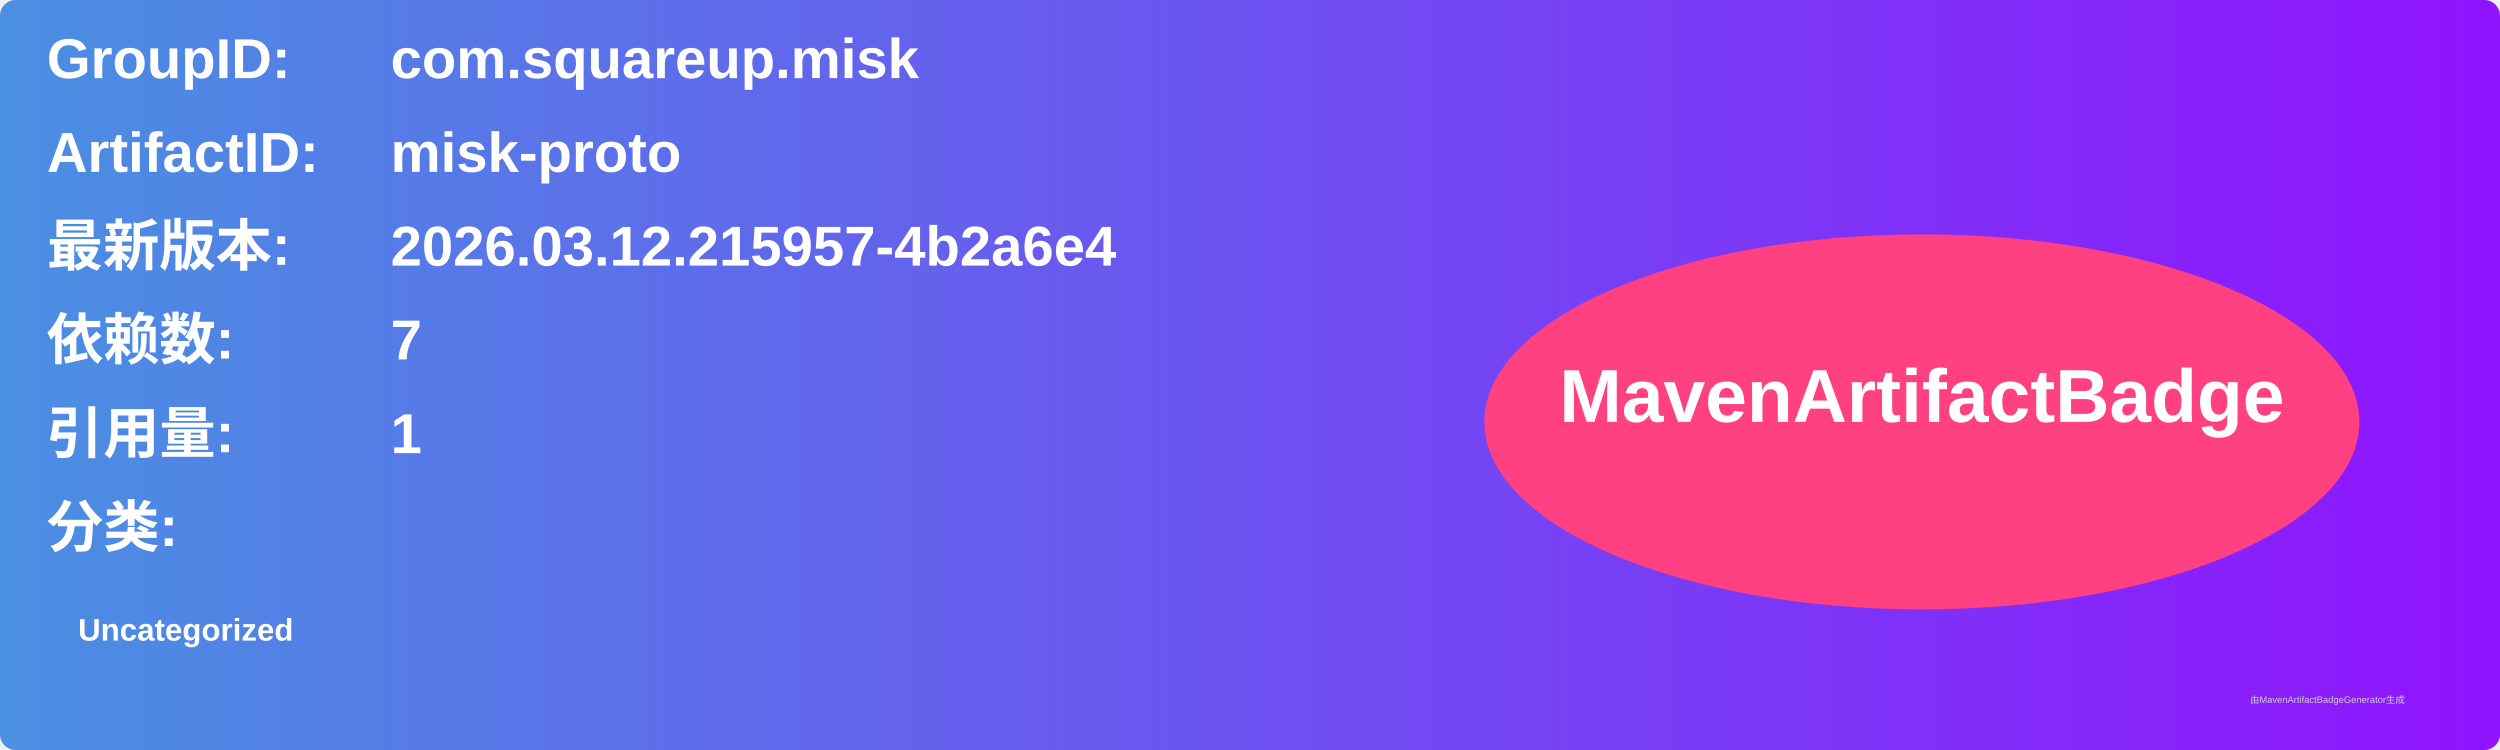
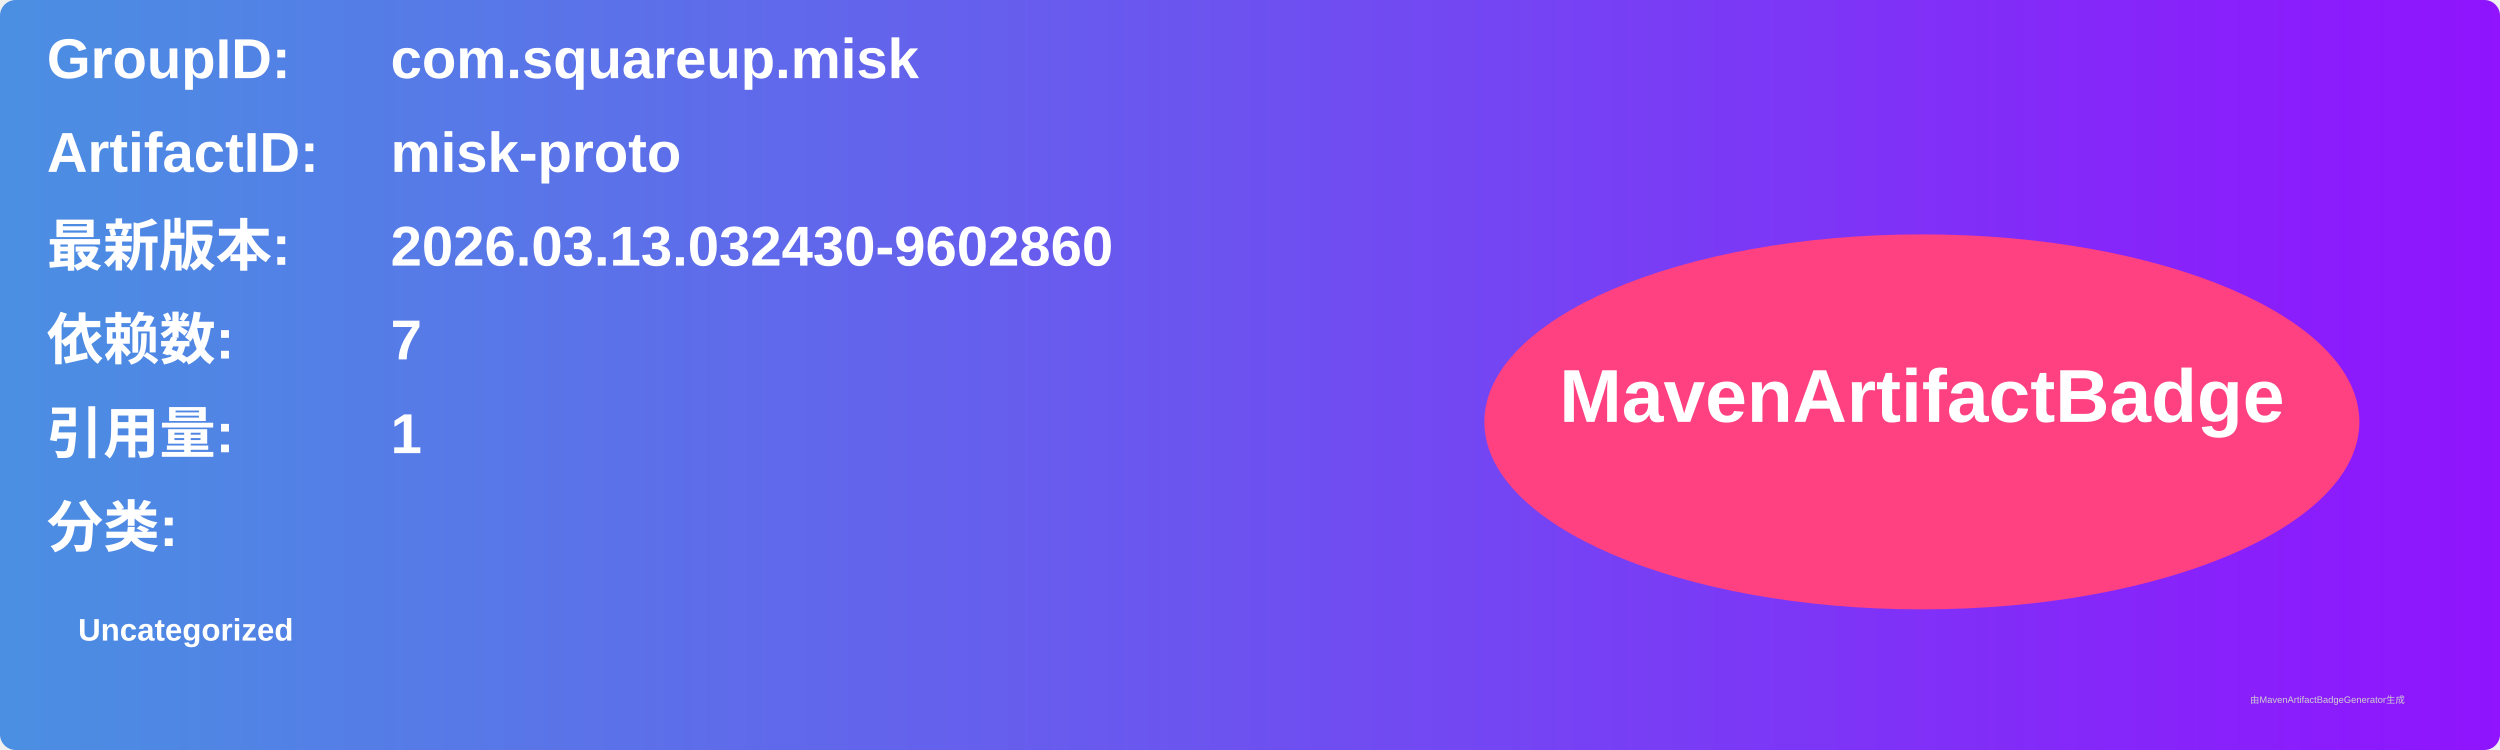
<svg xmlns="http://www.w3.org/2000/svg" width="800" height="240" viewBox="0 0 800 240">
  <linearGradient id="grad" x1="0%" y1="0%" x2="100%" y2="0%">
    <stop offset="0%" stop-color="#4a90e2" />
    <stop offset="100%" stop-color="#9013fe" />
  </linearGradient>
  <rect width="100%" height="100%" rx="5" ry="5" fill="url(#grad)" />
  <g transform="translate(15, 15)">
    <text x="0" y="10" font-family="Arial" font-size="18" fill="white" font-weight="bold" width="260">GroupID:</text>
    <text x="110" y="10" font-family="Arial" font-size="18" fill="white" font-weight="bold" width="460">com.squareup.misk</text>
    <text x="0" y="40" font-family="Arial" font-size="18" fill="white" font-weight="bold" width="260">ArtifactID:</text>
    <text x="110" y="40" font-family="Arial" font-size="18" fill="white" font-weight="bold" width="460">misk-proto</text>
    <text x="0" y="70" font-family="Arial" font-size="18" fill="white" font-weight="bold">最新版本:</text>
    <text x="110" y="70" font-family="Arial" font-size="18" fill="white" font-weight="bold">
-       <tspan font-weight="bold">2026.03.12.215957-4b2a6e4</tspan>
+       <tspan font-weight="bold">2026.03.13.032430-9602860</tspan>
    </text>
    <text x="0" y="100" font-family="Arial" font-size="18" fill="white" font-weight="bold">依赖数: </text>
    <text x="110" y="100" font-family="Arial" font-size="18" fill="white">
      <tspan font-weight="bold">7</tspan>
    </text>
    <text x="0" y="130" font-family="Arial" font-size="18" fill="white" font-weight="bold">引用量: </text>
    <text x="110" y="130" font-family="Arial" font-size="18" fill="white">
      <tspan font-weight="bold">1</tspan>
    </text>
    <text x="0" y="160" font-family="Arial" font-size="18" fill="white" font-weight="bold">分类:</text>
    <text x="10" y="190" font-family="Arial" font-size="10" fill="white">
      <tspan font-weight="bold">Uncategorized</tspan>
    </text>
    <ellipse cx="600" cy="120" rx="140" ry="60" fill="#ff4081" />
    <text x="600" y="120" text-anchor="middle" font-family="Arial" font-size="24" fill="white" font-weight="bold">MavenArtifactBadge</text>
  </g>
  <text x="720" y="225" font-family="Arial" font-size="3" fill="#d0d0d0">由MavenArtifactBadgeGenerator生成</text>
</svg>
